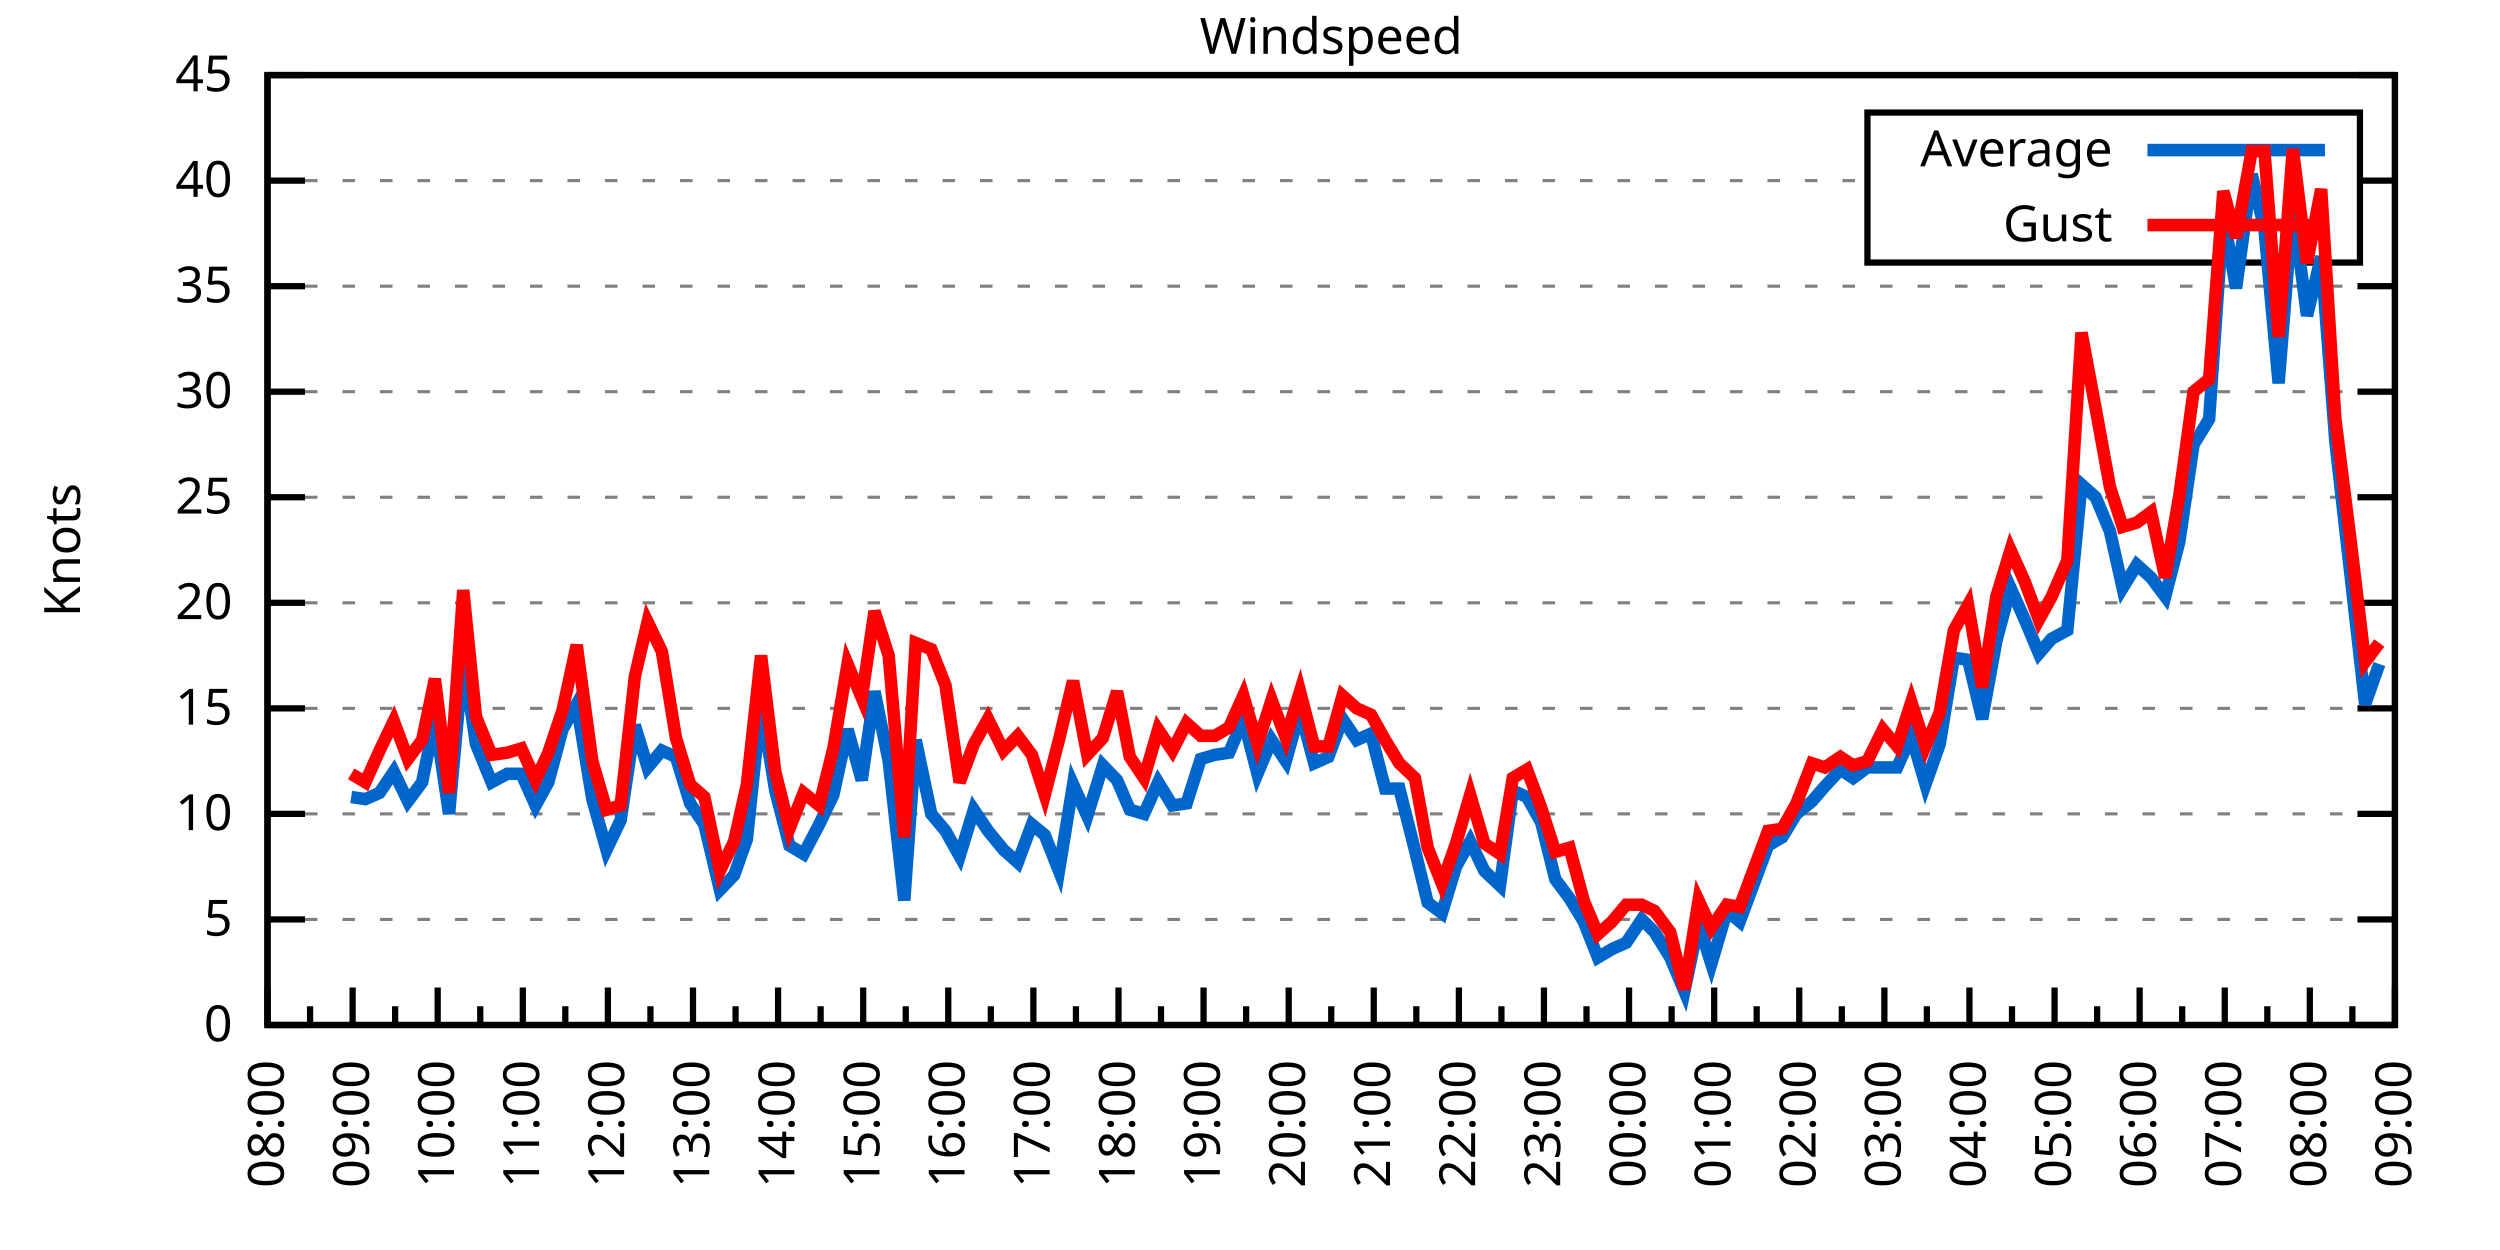
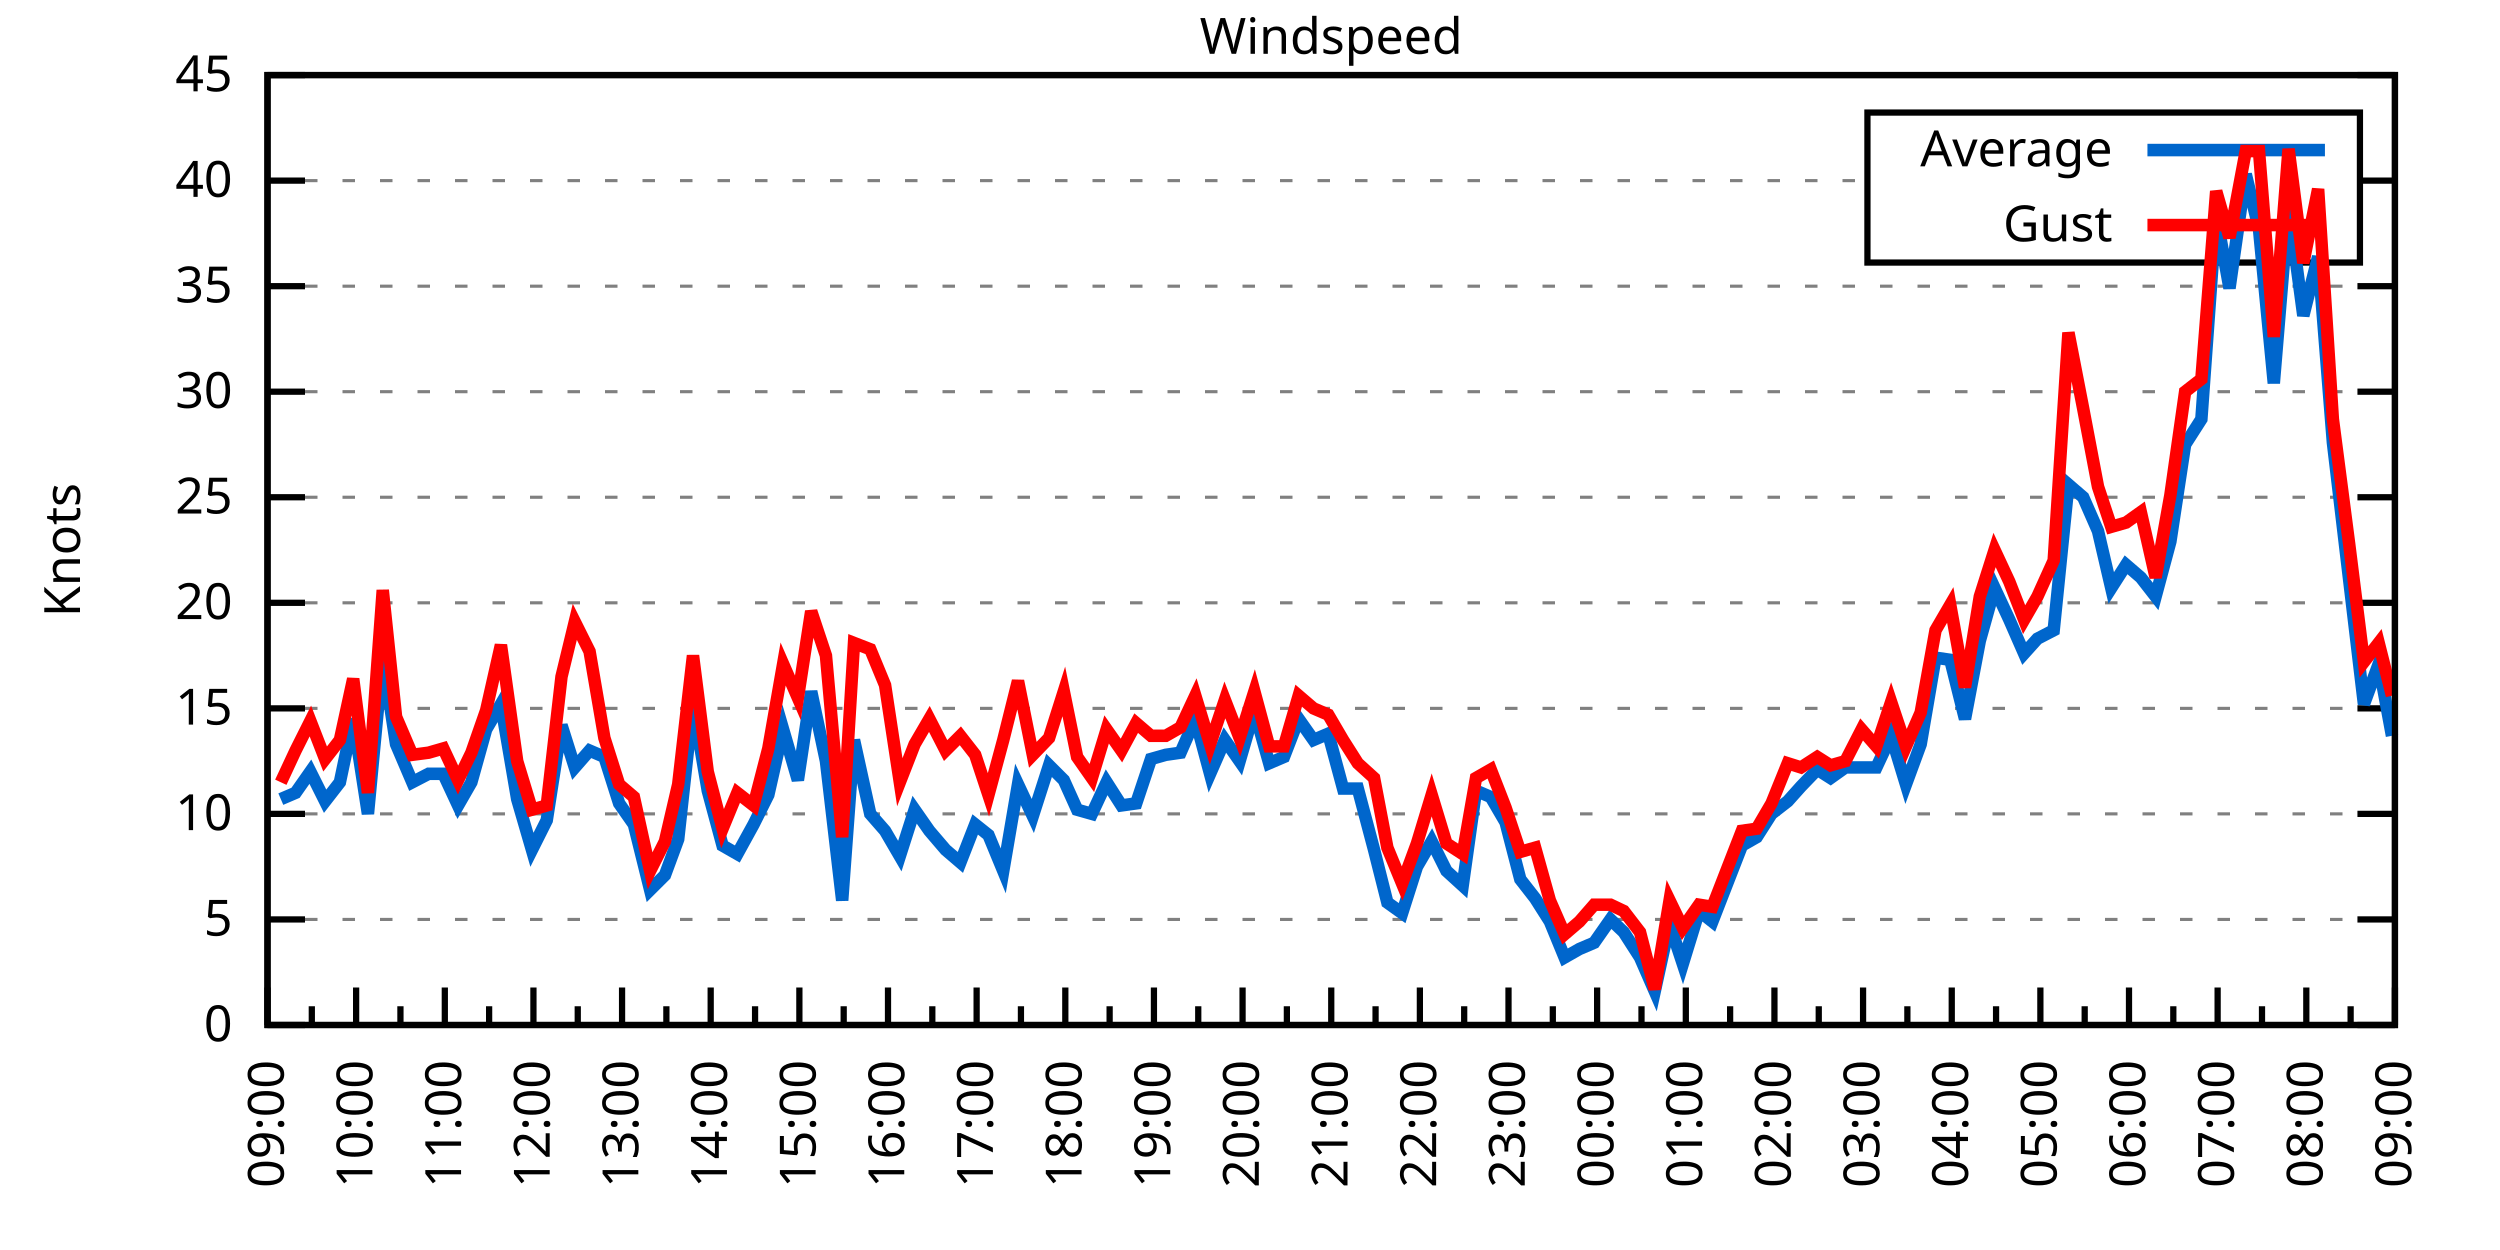
<svg xmlns="http://www.w3.org/2000/svg" xmlns:xlink="http://www.w3.org/1999/xlink" width="400" height="200" viewBox="0 0 400 200">
  <g id="gnuplot_canvas">
    <rect x="0" y="0" width="400" height="200" fill="none" />
    <defs>
      <circle id="gpDot" r="0.5" stroke-width="0.5" stroke="currentColor" />
      <path id="gpPt0" stroke-width="0.333" stroke="currentColor" d="M-1,0 h2 M0,-1 v2" />
      <path id="gpPt1" stroke-width="0.333" stroke="currentColor" d="M-1,-1 L1,1 M1,-1 L-1,1" />
      <path id="gpPt2" stroke-width="0.333" stroke="currentColor" d="M-1,0 L1,0 M0,-1 L0,1 M-1,-1 L1,1 M-1,1 L1,-1" />
      <rect id="gpPt3" stroke-width="0.333" stroke="currentColor" x="-1" y="-1" width="2" height="2" />
      <rect id="gpPt4" stroke-width="0.333" stroke="currentColor" fill="currentColor" x="-1" y="-1" width="2" height="2" />
      <circle id="gpPt5" stroke-width="0.333" stroke="currentColor" cx="0" cy="0" r="1" />
      <use xlink:href="#gpPt5" id="gpPt6" fill="currentColor" stroke="none" />
      <path id="gpPt7" stroke-width="0.333" stroke="currentColor" d="M0,-1.33 L-1.33,0.67 L1.33,0.67 z" />
      <use xlink:href="#gpPt7" id="gpPt8" fill="currentColor" stroke="none" />
      <use xlink:href="#gpPt7" id="gpPt9" stroke="currentColor" transform="rotate(180)" />
      <use xlink:href="#gpPt9" id="gpPt10" fill="currentColor" stroke="none" />
      <use xlink:href="#gpPt3" id="gpPt11" stroke="currentColor" transform="rotate(45)" />
      <use xlink:href="#gpPt11" id="gpPt12" fill="currentColor" stroke="none" />
      <path id="gpPt13" stroke-width="0.333" stroke="currentColor" d="M0,1.330 L1.265,0.411 L0.782,-1.067 L-0.782,-1.076 L-1.265,0.411 z" />
      <use xlink:href="#gpPt13" id="gpPt14" fill="currentColor" stroke="none" />
      <filter id="textbox" filterUnits="objectBoundingBox" x="0" y="0" height="1" width="1">
        <feFlood flood-color="white" flood-opacity="1" result="bgnd" />
        <feComposite in="SourceGraphic" in2="bgnd" operator="atop" />
      </filter>
      <filter id="greybox" filterUnits="objectBoundingBox" x="0" y="0" height="1" width="1">
        <feFlood flood-color="lightgrey" flood-opacity="1" result="grey" />
        <feComposite in="SourceGraphic" in2="grey" operator="atop" />
      </filter>
    </defs>
    <g fill="none" color="white" stroke="currentColor" stroke-width="1.00" stroke-linecap="butt" stroke-linejoin="miter">
</g>
    <g fill="none" color="black" stroke="currentColor" stroke-width="1.00" stroke-linecap="butt" stroke-linejoin="miter">
      <g stroke="none" shape-rendering="crispEdges">
        <polygon fill="rgb(255, 255, 255)" points="42.80,164.00 383.18,164.00 383.18,12.02 42.80,12.02 " />
      </g>
    </g>
    <g fill="none" color="black" stroke="currentColor" stroke-width="1.00" stroke-linecap="butt" stroke-linejoin="miter">
</g>
    <g fill="none" color="black" stroke="black" stroke-width="0.50" stroke-linecap="butt" stroke-linejoin="miter">
</g>
    <g fill="none" color="gray" stroke="currentColor" stroke-width="0.50" stroke-linecap="butt" stroke-linejoin="miter">
      <path stroke="gray" stroke-dasharray="2,4" class="gridline" d="M42.80,164.00 L383.19,164.00  " />
    </g>
    <g fill="none" color="gray" stroke="gray" stroke-width="1.00" stroke-linecap="butt" stroke-linejoin="miter">
</g>
    <g fill="none" color="black" stroke="currentColor" stroke-width="1.00" stroke-linecap="butt" stroke-linejoin="miter">
      <path stroke="black" d="M42.80,164.00 L48.80,164.00 M383.19,164.00 L377.19,164.00  " />
      <g transform="translate(37.20,166.60)" stroke="none" fill="black" font-family="Sans" font-size="8.00" text-anchor="end">
        <text>
          <tspan font-family="Sans"> 0</tspan>
        </text>
      </g>
    </g>
    <g fill="none" color="black" stroke="currentColor" stroke-width="1.00" stroke-linecap="butt" stroke-linejoin="miter">
</g>
    <g fill="none" color="black" stroke="black" stroke-width="0.50" stroke-linecap="butt" stroke-linejoin="miter">
</g>
    <g fill="none" color="gray" stroke="currentColor" stroke-width="0.50" stroke-linecap="butt" stroke-linejoin="miter">
      <path stroke="gray" stroke-dasharray="2,4" class="gridline" d="M42.80,147.11 L383.19,147.11  " />
    </g>
    <g fill="none" color="gray" stroke="gray" stroke-width="1.00" stroke-linecap="butt" stroke-linejoin="miter">
</g>
    <g fill="none" color="black" stroke="currentColor" stroke-width="1.00" stroke-linecap="butt" stroke-linejoin="miter">
      <path stroke="black" d="M42.80,147.11 L48.80,147.11 M383.19,147.11 L377.19,147.11  " />
      <g transform="translate(37.20,149.71)" stroke="none" fill="black" font-family="Sans" font-size="8.00" text-anchor="end">
        <text>
          <tspan font-family="Sans"> 5</tspan>
        </text>
      </g>
    </g>
    <g fill="none" color="black" stroke="currentColor" stroke-width="1.00" stroke-linecap="butt" stroke-linejoin="miter">
</g>
    <g fill="none" color="black" stroke="black" stroke-width="0.50" stroke-linecap="butt" stroke-linejoin="miter">
</g>
    <g fill="none" color="gray" stroke="currentColor" stroke-width="0.50" stroke-linecap="butt" stroke-linejoin="miter">
      <path stroke="gray" stroke-dasharray="2,4" class="gridline" d="M42.80,130.22 L383.19,130.22  " />
    </g>
    <g fill="none" color="gray" stroke="gray" stroke-width="1.00" stroke-linecap="butt" stroke-linejoin="miter">
</g>
    <g fill="none" color="black" stroke="currentColor" stroke-width="1.00" stroke-linecap="butt" stroke-linejoin="miter">
      <path stroke="black" d="M42.80,130.22 L48.80,130.22 M383.19,130.22 L377.19,130.22  " />
      <g transform="translate(37.20,132.82)" stroke="none" fill="black" font-family="Sans" font-size="8.00" text-anchor="end">
        <text>
          <tspan font-family="Sans"> 10</tspan>
        </text>
      </g>
    </g>
    <g fill="none" color="black" stroke="currentColor" stroke-width="1.00" stroke-linecap="butt" stroke-linejoin="miter">
</g>
    <g fill="none" color="black" stroke="black" stroke-width="0.50" stroke-linecap="butt" stroke-linejoin="miter">
</g>
    <g fill="none" color="gray" stroke="currentColor" stroke-width="0.50" stroke-linecap="butt" stroke-linejoin="miter">
      <path stroke="gray" stroke-dasharray="2,4" class="gridline" d="M42.80,113.34 L383.19,113.34  " />
    </g>
    <g fill="none" color="gray" stroke="gray" stroke-width="1.00" stroke-linecap="butt" stroke-linejoin="miter">
</g>
    <g fill="none" color="black" stroke="currentColor" stroke-width="1.00" stroke-linecap="butt" stroke-linejoin="miter">
      <path stroke="black" d="M42.80,113.34 L48.80,113.34 M383.19,113.34 L377.19,113.34  " />
      <g transform="translate(37.20,115.94)" stroke="none" fill="black" font-family="Sans" font-size="8.00" text-anchor="end">
        <text>
          <tspan font-family="Sans"> 15</tspan>
        </text>
      </g>
    </g>
    <g fill="none" color="black" stroke="currentColor" stroke-width="1.00" stroke-linecap="butt" stroke-linejoin="miter">
</g>
    <g fill="none" color="black" stroke="black" stroke-width="0.50" stroke-linecap="butt" stroke-linejoin="miter">
</g>
    <g fill="none" color="gray" stroke="currentColor" stroke-width="0.50" stroke-linecap="butt" stroke-linejoin="miter">
      <path stroke="gray" stroke-dasharray="2,4" class="gridline" d="M42.80,96.45 L383.19,96.45  " />
    </g>
    <g fill="none" color="gray" stroke="gray" stroke-width="1.00" stroke-linecap="butt" stroke-linejoin="miter">
</g>
    <g fill="none" color="black" stroke="currentColor" stroke-width="1.00" stroke-linecap="butt" stroke-linejoin="miter">
      <path stroke="black" d="M42.80,96.45 L48.80,96.45 M383.19,96.45 L377.19,96.45  " />
      <g transform="translate(37.20,99.05)" stroke="none" fill="black" font-family="Sans" font-size="8.00" text-anchor="end">
        <text>
          <tspan font-family="Sans"> 20</tspan>
        </text>
      </g>
    </g>
    <g fill="none" color="black" stroke="currentColor" stroke-width="1.00" stroke-linecap="butt" stroke-linejoin="miter">
</g>
    <g fill="none" color="black" stroke="black" stroke-width="0.50" stroke-linecap="butt" stroke-linejoin="miter">
</g>
    <g fill="none" color="gray" stroke="currentColor" stroke-width="0.50" stroke-linecap="butt" stroke-linejoin="miter">
      <path stroke="gray" stroke-dasharray="2,4" class="gridline" d="M42.80,79.56 L383.19,79.56  " />
    </g>
    <g fill="none" color="gray" stroke="gray" stroke-width="1.00" stroke-linecap="butt" stroke-linejoin="miter">
</g>
    <g fill="none" color="black" stroke="currentColor" stroke-width="1.00" stroke-linecap="butt" stroke-linejoin="miter">
      <path stroke="black" d="M42.80,79.56 L48.80,79.56 M383.19,79.56 L377.19,79.56  " />
      <g transform="translate(37.20,82.16)" stroke="none" fill="black" font-family="Sans" font-size="8.00" text-anchor="end">
        <text>
          <tspan font-family="Sans"> 25</tspan>
        </text>
      </g>
    </g>
    <g fill="none" color="black" stroke="currentColor" stroke-width="1.00" stroke-linecap="butt" stroke-linejoin="miter">
</g>
    <g fill="none" color="black" stroke="black" stroke-width="0.50" stroke-linecap="butt" stroke-linejoin="miter">
</g>
    <g fill="none" color="gray" stroke="currentColor" stroke-width="0.50" stroke-linecap="butt" stroke-linejoin="miter">
      <path stroke="gray" stroke-dasharray="2,4" class="gridline" d="M42.80,62.67 L383.19,62.67  " />
    </g>
    <g fill="none" color="gray" stroke="gray" stroke-width="1.00" stroke-linecap="butt" stroke-linejoin="miter">
</g>
    <g fill="none" color="black" stroke="currentColor" stroke-width="1.00" stroke-linecap="butt" stroke-linejoin="miter">
      <path stroke="black" d="M42.80,62.67 L48.80,62.67 M383.19,62.67 L377.19,62.67  " />
      <g transform="translate(37.20,65.27)" stroke="none" fill="black" font-family="Sans" font-size="8.00" text-anchor="end">
        <text>
          <tspan font-family="Sans"> 30</tspan>
        </text>
      </g>
    </g>
    <g fill="none" color="black" stroke="currentColor" stroke-width="1.00" stroke-linecap="butt" stroke-linejoin="miter">
</g>
    <g fill="none" color="black" stroke="black" stroke-width="0.50" stroke-linecap="butt" stroke-linejoin="miter">
</g>
    <g fill="none" color="gray" stroke="currentColor" stroke-width="0.50" stroke-linecap="butt" stroke-linejoin="miter">
      <path stroke="gray" stroke-dasharray="2,4" class="gridline" d="M42.80,45.79 L383.19,45.79  " />
    </g>
    <g fill="none" color="gray" stroke="gray" stroke-width="1.00" stroke-linecap="butt" stroke-linejoin="miter">
</g>
    <g fill="none" color="black" stroke="currentColor" stroke-width="1.00" stroke-linecap="butt" stroke-linejoin="miter">
      <path stroke="black" d="M42.80,45.79 L48.80,45.79 M383.19,45.79 L377.19,45.79  " />
      <g transform="translate(37.20,48.39)" stroke="none" fill="black" font-family="Sans" font-size="8.00" text-anchor="end">
        <text>
          <tspan font-family="Sans"> 35</tspan>
        </text>
      </g>
    </g>
    <g fill="none" color="black" stroke="currentColor" stroke-width="1.00" stroke-linecap="butt" stroke-linejoin="miter">
</g>
    <g fill="none" color="black" stroke="black" stroke-width="0.50" stroke-linecap="butt" stroke-linejoin="miter">
</g>
    <g fill="none" color="gray" stroke="currentColor" stroke-width="0.50" stroke-linecap="butt" stroke-linejoin="miter">
      <path stroke="gray" stroke-dasharray="2,4" class="gridline" d="M42.80,28.90 L298.79,28.90 M377.59,28.90 L383.19,28.90  " />
    </g>
    <g fill="none" color="gray" stroke="gray" stroke-width="1.00" stroke-linecap="butt" stroke-linejoin="miter">
</g>
    <g fill="none" color="black" stroke="currentColor" stroke-width="1.00" stroke-linecap="butt" stroke-linejoin="miter">
      <path stroke="black" d="M42.80,28.90 L48.80,28.90 M383.19,28.90 L377.19,28.90  " />
      <g transform="translate(37.20,31.50)" stroke="none" fill="black" font-family="Sans" font-size="8.00" text-anchor="end">
        <text>
          <tspan font-family="Sans"> 40</tspan>
        </text>
      </g>
    </g>
    <g fill="none" color="black" stroke="currentColor" stroke-width="1.00" stroke-linecap="butt" stroke-linejoin="miter">
</g>
    <g fill="none" color="black" stroke="black" stroke-width="0.50" stroke-linecap="butt" stroke-linejoin="miter">
</g>
    <g fill="none" color="gray" stroke="currentColor" stroke-width="0.50" stroke-linecap="butt" stroke-linejoin="miter">
      <path stroke="gray" stroke-dasharray="2,4" class="gridline" d="M42.80,12.01 L383.19,12.01  " />
    </g>
    <g fill="none" color="gray" stroke="gray" stroke-width="1.00" stroke-linecap="butt" stroke-linejoin="miter">
</g>
    <g fill="none" color="black" stroke="currentColor" stroke-width="1.00" stroke-linecap="butt" stroke-linejoin="miter">
      <path stroke="black" d="M42.80,12.01 L48.80,12.01 M383.19,12.01 L377.19,12.01  " />
      <g transform="translate(37.20,14.61)" stroke="none" fill="black" font-family="Sans" font-size="8.00" text-anchor="end">
        <text>
          <tspan font-family="Sans"> 45</tspan>
        </text>
      </g>
    </g>
    <g fill="none" color="black" stroke="currentColor" stroke-width="1.00" stroke-linecap="butt" stroke-linejoin="miter">
      <path stroke="black" d="M42.80,164.00 L42.80,158.00  " />
      <g transform="translate(45.40,169.60) rotate(270)" stroke="none" fill="black" font-family="Sans" font-size="8.00" text-anchor="end">
        <text>
+           <tspan font-family="Sans">09:00</tspan>
+         </text>
+       </g>
+     </g>
+     <g fill="none" color="black" stroke="currentColor" stroke-width="1.00" stroke-linecap="butt" stroke-linejoin="miter">
+       <path stroke="black" d="M49.89,164.00 L49.89,161.00 M56.98,164.00 L56.98,158.00  " />
+       <g transform="translate(59.58,169.60) rotate(270)" stroke="none" fill="black" font-family="Sans" font-size="8.00" text-anchor="end">
+         <text>
+           <tspan font-family="Sans">10:00</tspan>
+         </text>
+       </g>
+     </g>
+     <g fill="none" color="black" stroke="currentColor" stroke-width="1.00" stroke-linecap="butt" stroke-linejoin="miter">
+       <path stroke="black" d="M64.07,164.00 L64.07,161.00 M71.17,164.00 L71.17,158.00  " />
+       <g transform="translate(73.77,169.60) rotate(270)" stroke="none" fill="black" font-family="Sans" font-size="8.00" text-anchor="end">
+         <text>
+           <tspan font-family="Sans">11:00</tspan>
+         </text>
+       </g>
+     </g>
+     <g fill="none" color="black" stroke="currentColor" stroke-width="1.00" stroke-linecap="butt" stroke-linejoin="miter">
+       <path stroke="black" d="M78.26,164.00 L78.26,161.00 M85.35,164.00 L85.35,158.00  " />
+       <g transform="translate(87.95,169.60) rotate(270)" stroke="none" fill="black" font-family="Sans" font-size="8.00" text-anchor="end">
+         <text>
+           <tspan font-family="Sans">12:00</tspan>
+         </text>
+       </g>
+     </g>
+     <g fill="none" color="black" stroke="currentColor" stroke-width="1.00" stroke-linecap="butt" stroke-linejoin="miter">
+       <path stroke="black" d="M92.44,164.00 L92.44,161.00 M99.53,164.00 L99.53,158.00  " />
+       <g transform="translate(102.13,169.60) rotate(270)" stroke="none" fill="black" font-family="Sans" font-size="8.00" text-anchor="end">
+         <text>
+           <tspan font-family="Sans">13:00</tspan>
+         </text>
+       </g>
+     </g>
+     <g fill="none" color="black" stroke="currentColor" stroke-width="1.00" stroke-linecap="butt" stroke-linejoin="miter">
+       <path stroke="black" d="M106.62,164.00 L106.62,161.00 M113.71,164.00 L113.71,158.00  " />
+       <g transform="translate(116.31,169.60) rotate(270)" stroke="none" fill="black" font-family="Sans" font-size="8.00" text-anchor="end">
+         <text>
+           <tspan font-family="Sans">14:00</tspan>
+         </text>
+       </g>
+     </g>
+     <g fill="none" color="black" stroke="currentColor" stroke-width="1.00" stroke-linecap="butt" stroke-linejoin="miter">
+       <path stroke="black" d="M120.81,164.00 L120.81,161.00 M127.90,164.00 L127.90,158.00  " />
+       <g transform="translate(130.50,169.60) rotate(270)" stroke="none" fill="black" font-family="Sans" font-size="8.00" text-anchor="end">
+         <text>
+           <tspan font-family="Sans">15:00</tspan>
+         </text>
+       </g>
+     </g>
+     <g fill="none" color="black" stroke="currentColor" stroke-width="1.00" stroke-linecap="butt" stroke-linejoin="miter">
+       <path stroke="black" d="M134.99,164.00 L134.99,161.00 M142.08,164.00 L142.08,158.00  " />
+       <g transform="translate(144.68,169.60) rotate(270)" stroke="none" fill="black" font-family="Sans" font-size="8.00" text-anchor="end">
+         <text>
+           <tspan font-family="Sans">16:00</tspan>
+         </text>
+       </g>
+     </g>
+     <g fill="none" color="black" stroke="currentColor" stroke-width="1.00" stroke-linecap="butt" stroke-linejoin="miter">
+       <path stroke="black" d="M149.17,164.00 L149.17,161.00 M156.26,164.00 L156.26,158.00  " />
+       <g transform="translate(158.86,169.60) rotate(270)" stroke="none" fill="black" font-family="Sans" font-size="8.00" text-anchor="end">
+         <text>
+           <tspan font-family="Sans">17:00</tspan>
+         </text>
+       </g>
+     </g>
+     <g fill="none" color="black" stroke="currentColor" stroke-width="1.00" stroke-linecap="butt" stroke-linejoin="miter">
+       <path stroke="black" d="M163.35,164.00 L163.35,161.00 M170.45,164.00 L170.45,158.00  " />
+       <g transform="translate(173.05,169.60) rotate(270)" stroke="none" fill="black" font-family="Sans" font-size="8.00" text-anchor="end">
+         <text>
+           <tspan font-family="Sans">18:00</tspan>
+         </text>
+       </g>
+     </g>
+     <g fill="none" color="black" stroke="currentColor" stroke-width="1.00" stroke-linecap="butt" stroke-linejoin="miter">
+       <path stroke="black" d="M177.54,164.00 L177.54,161.00 M184.63,164.00 L184.63,158.00  " />
+       <g transform="translate(187.23,169.60) rotate(270)" stroke="none" fill="black" font-family="Sans" font-size="8.00" text-anchor="end">
+         <text>
+           <tspan font-family="Sans">19:00</tspan>
+         </text>
+       </g>
+     </g>
+     <g fill="none" color="black" stroke="currentColor" stroke-width="1.00" stroke-linecap="butt" stroke-linejoin="miter">
+       <path stroke="black" d="M191.72,164.00 L191.72,161.00 M198.81,164.00 L198.81,158.00  " />
+       <g transform="translate(201.41,169.60) rotate(270)" stroke="none" fill="black" font-family="Sans" font-size="8.00" text-anchor="end">
+         <text>
+           <tspan font-family="Sans">20:00</tspan>
+         </text>
+       </g>
+     </g>
+     <g fill="none" color="black" stroke="currentColor" stroke-width="1.00" stroke-linecap="butt" stroke-linejoin="miter">
+       <path stroke="black" d="M205.90,164.00 L205.90,161.00 M213.00,164.00 L213.00,158.00  " />
+       <g transform="translate(215.60,169.60) rotate(270)" stroke="none" fill="black" font-family="Sans" font-size="8.00" text-anchor="end">
+         <text>
+           <tspan font-family="Sans">21:00</tspan>
+         </text>
+       </g>
+     </g>
+     <g fill="none" color="black" stroke="currentColor" stroke-width="1.00" stroke-linecap="butt" stroke-linejoin="miter">
+       <path stroke="black" d="M220.09,164.00 L220.09,161.00 M227.18,164.00 L227.18,158.00  " />
+       <g transform="translate(229.78,169.60) rotate(270)" stroke="none" fill="black" font-family="Sans" font-size="8.00" text-anchor="end">
+         <text>
+           <tspan font-family="Sans">22:00</tspan>
+         </text>
+       </g>
+     </g>
+     <g fill="none" color="black" stroke="currentColor" stroke-width="1.00" stroke-linecap="butt" stroke-linejoin="miter">
+       <path stroke="black" d="M234.27,164.00 L234.27,161.00 M241.36,164.00 L241.36,158.00  " />
+       <g transform="translate(243.96,169.60) rotate(270)" stroke="none" fill="black" font-family="Sans" font-size="8.00" text-anchor="end">
+         <text>
+           <tspan font-family="Sans">23:00</tspan>
+         </text>
+       </g>
+     </g>
+     <g fill="none" color="black" stroke="currentColor" stroke-width="1.00" stroke-linecap="butt" stroke-linejoin="miter">
+       <path stroke="black" d="M248.45,164.00 L248.45,161.00 M255.54,164.00 L255.54,158.00  " />
+       <g transform="translate(258.14,169.60) rotate(270)" stroke="none" fill="black" font-family="Sans" font-size="8.00" text-anchor="end">
+         <text>
+           <tspan font-family="Sans">00:00</tspan>
+         </text>
+       </g>
+     </g>
+     <g fill="none" color="black" stroke="currentColor" stroke-width="1.00" stroke-linecap="butt" stroke-linejoin="miter">
+       <path stroke="black" d="M262.64,164.00 L262.64,161.00 M269.73,164.00 L269.73,158.00  " />
+       <g transform="translate(272.33,169.60) rotate(270)" stroke="none" fill="black" font-family="Sans" font-size="8.00" text-anchor="end">
+         <text>
+           <tspan font-family="Sans">01:00</tspan>
+         </text>
+       </g>
+     </g>
+     <g fill="none" color="black" stroke="currentColor" stroke-width="1.00" stroke-linecap="butt" stroke-linejoin="miter">
+       <path stroke="black" d="M276.82,164.00 L276.82,161.00 M283.91,164.00 L283.91,158.00  " />
+       <g transform="translate(286.51,169.60) rotate(270)" stroke="none" fill="black" font-family="Sans" font-size="8.00" text-anchor="end">
+         <text>
+           <tspan font-family="Sans">02:00</tspan>
+         </text>
+       </g>
+     </g>
+     <g fill="none" color="black" stroke="currentColor" stroke-width="1.00" stroke-linecap="butt" stroke-linejoin="miter">
+       <path stroke="black" d="M291.00,164.00 L291.00,161.00 M298.09,164.00 L298.09,158.00  " />
+       <g transform="translate(300.69,169.60) rotate(270)" stroke="none" fill="black" font-family="Sans" font-size="8.00" text-anchor="end">
+         <text>
+           <tspan font-family="Sans">03:00</tspan>
+         </text>
+       </g>
+     </g>
+     <g fill="none" color="black" stroke="currentColor" stroke-width="1.00" stroke-linecap="butt" stroke-linejoin="miter">
+       <path stroke="black" d="M305.18,164.00 L305.18,161.00 M312.28,164.00 L312.28,158.00  " />
+       <g transform="translate(314.88,169.60) rotate(270)" stroke="none" fill="black" font-family="Sans" font-size="8.00" text-anchor="end">
+         <text>
+           <tspan font-family="Sans">04:00</tspan>
+         </text>
+       </g>
+     </g>
+     <g fill="none" color="black" stroke="currentColor" stroke-width="1.00" stroke-linecap="butt" stroke-linejoin="miter">
+       <path stroke="black" d="M319.37,164.00 L319.37,161.00 M326.46,164.00 L326.46,158.00  " />
+       <g transform="translate(329.06,169.60) rotate(270)" stroke="none" fill="black" font-family="Sans" font-size="8.00" text-anchor="end">
+         <text>
+           <tspan font-family="Sans">05:00</tspan>
+         </text>
+       </g>
+     </g>
+     <g fill="none" color="black" stroke="currentColor" stroke-width="1.00" stroke-linecap="butt" stroke-linejoin="miter">
+       <path stroke="black" d="M333.55,164.00 L333.55,161.00 M340.64,164.00 L340.64,158.00  " />
+       <g transform="translate(343.24,169.60) rotate(270)" stroke="none" fill="black" font-family="Sans" font-size="8.00" text-anchor="end">
+         <text>
+           <tspan font-family="Sans">06:00</tspan>
+         </text>
+       </g>
+     </g>
+     <g fill="none" color="black" stroke="currentColor" stroke-width="1.00" stroke-linecap="butt" stroke-linejoin="miter">
+       <path stroke="black" d="M347.73,164.00 L347.73,161.00 M354.82,164.00 L354.82,158.00  " />
+       <g transform="translate(357.42,169.60) rotate(270)" stroke="none" fill="black" font-family="Sans" font-size="8.00" text-anchor="end">
+         <text>
+           <tspan font-family="Sans">07:00</tspan>
+         </text>
+       </g>
+     </g>
+     <g fill="none" color="black" stroke="currentColor" stroke-width="1.00" stroke-linecap="butt" stroke-linejoin="miter">
+       <path stroke="black" d="M361.92,164.00 L361.92,161.00 M369.01,164.00 L369.01,158.00  " />
+       <g transform="translate(371.61,169.60) rotate(270)" stroke="none" fill="black" font-family="Sans" font-size="8.00" text-anchor="end">
+         <text>
          <tspan font-family="Sans">08:00</tspan>
        </text>
      </g>
    </g>
    <g fill="none" color="black" stroke="currentColor" stroke-width="1.00" stroke-linecap="butt" stroke-linejoin="miter">
-       <path stroke="black" d="M49.61,164.00 L49.61,161.00 M56.42,164.00 L56.42,158.00  " />
-       <g transform="translate(59.02,169.60) rotate(270)" stroke="none" fill="black" font-family="Sans" font-size="8.00" text-anchor="end">
-         <text>
-           <tspan font-family="Sans">09:00</tspan>
-         </text>
-       </g>
-     </g>
-     <g fill="none" color="black" stroke="currentColor" stroke-width="1.00" stroke-linecap="butt" stroke-linejoin="miter">
-       <path stroke="black" d="M63.22,164.00 L63.22,161.00 M70.03,164.00 L70.03,158.00  " />
-       <g transform="translate(72.63,169.60) rotate(270)" stroke="none" fill="black" font-family="Sans" font-size="8.00" text-anchor="end">
-         <text>
-           <tspan font-family="Sans">10:00</tspan>
-         </text>
-       </g>
-     </g>
-     <g fill="none" color="black" stroke="currentColor" stroke-width="1.00" stroke-linecap="butt" stroke-linejoin="miter">
-       <path stroke="black" d="M76.84,164.00 L76.84,161.00 M83.65,164.00 L83.65,158.00  " />
-       <g transform="translate(86.25,169.60) rotate(270)" stroke="none" fill="black" font-family="Sans" font-size="8.00" text-anchor="end">
-         <text>
-           <tspan font-family="Sans">11:00</tspan>
-         </text>
-       </g>
-     </g>
-     <g fill="none" color="black" stroke="currentColor" stroke-width="1.00" stroke-linecap="butt" stroke-linejoin="miter">
-       <path stroke="black" d="M90.45,164.00 L90.45,161.00 M97.26,164.00 L97.26,158.00  " />
-       <g transform="translate(99.86,169.60) rotate(270)" stroke="none" fill="black" font-family="Sans" font-size="8.00" text-anchor="end">
-         <text>
-           <tspan font-family="Sans">12:00</tspan>
-         </text>
-       </g>
-     </g>
-     <g fill="none" color="black" stroke="currentColor" stroke-width="1.00" stroke-linecap="butt" stroke-linejoin="miter">
-       <path stroke="black" d="M104.07,164.00 L104.07,161.00 M110.88,164.00 L110.88,158.00  " />
-       <g transform="translate(113.48,169.60) rotate(270)" stroke="none" fill="black" font-family="Sans" font-size="8.00" text-anchor="end">
-         <text>
-           <tspan font-family="Sans">13:00</tspan>
-         </text>
-       </g>
-     </g>
-     <g fill="none" color="black" stroke="currentColor" stroke-width="1.00" stroke-linecap="butt" stroke-linejoin="miter">
-       <path stroke="black" d="M117.69,164.00 L117.69,161.00 M124.49,164.00 L124.49,158.00  " />
-       <g transform="translate(127.09,169.60) rotate(270)" stroke="none" fill="black" font-family="Sans" font-size="8.00" text-anchor="end">
-         <text>
-           <tspan font-family="Sans">14:00</tspan>
-         </text>
-       </g>
-     </g>
-     <g fill="none" color="black" stroke="currentColor" stroke-width="1.00" stroke-linecap="butt" stroke-linejoin="miter">
-       <path stroke="black" d="M131.30,164.00 L131.30,161.00 M138.11,164.00 L138.11,158.00  " />
-       <g transform="translate(140.71,169.60) rotate(270)" stroke="none" fill="black" font-family="Sans" font-size="8.00" text-anchor="end">
-         <text>
-           <tspan font-family="Sans">15:00</tspan>
-         </text>
-       </g>
-     </g>
-     <g fill="none" color="black" stroke="currentColor" stroke-width="1.00" stroke-linecap="butt" stroke-linejoin="miter">
-       <path stroke="black" d="M144.92,164.00 L144.92,161.00 M151.72,164.00 L151.72,158.00  " />
-       <g transform="translate(154.32,169.60) rotate(270)" stroke="none" fill="black" font-family="Sans" font-size="8.00" text-anchor="end">
-         <text>
-           <tspan font-family="Sans">16:00</tspan>
-         </text>
-       </g>
-     </g>
-     <g fill="none" color="black" stroke="currentColor" stroke-width="1.00" stroke-linecap="butt" stroke-linejoin="miter">
-       <path stroke="black" d="M158.53,164.00 L158.53,161.00 M165.34,164.00 L165.34,158.00  " />
-       <g transform="translate(167.94,169.60) rotate(270)" stroke="none" fill="black" font-family="Sans" font-size="8.00" text-anchor="end">
-         <text>
-           <tspan font-family="Sans">17:00</tspan>
-         </text>
-       </g>
-     </g>
-     <g fill="none" color="black" stroke="currentColor" stroke-width="1.00" stroke-linecap="butt" stroke-linejoin="miter">
-       <path stroke="black" d="M172.15,164.00 L172.15,161.00 M178.96,164.00 L178.96,158.00  " />
-       <g transform="translate(181.56,169.60) rotate(270)" stroke="none" fill="black" font-family="Sans" font-size="8.00" text-anchor="end">
-         <text>
-           <tspan font-family="Sans">18:00</tspan>
-         </text>
-       </g>
-     </g>
-     <g fill="none" color="black" stroke="currentColor" stroke-width="1.00" stroke-linecap="butt" stroke-linejoin="miter">
-       <path stroke="black" d="M185.76,164.00 L185.76,161.00 M192.57,164.00 L192.57,158.00  " />
-       <g transform="translate(195.17,169.60) rotate(270)" stroke="none" fill="black" font-family="Sans" font-size="8.00" text-anchor="end">
-         <text>
-           <tspan font-family="Sans">19:00</tspan>
-         </text>
-       </g>
-     </g>
-     <g fill="none" color="black" stroke="currentColor" stroke-width="1.00" stroke-linecap="butt" stroke-linejoin="miter">
-       <path stroke="black" d="M199.38,164.00 L199.38,161.00 M206.19,164.00 L206.19,158.00  " />
-       <g transform="translate(208.79,169.60) rotate(270)" stroke="none" fill="black" font-family="Sans" font-size="8.00" text-anchor="end">
-         <text>
-           <tspan font-family="Sans">20:00</tspan>
-         </text>
-       </g>
-     </g>
-     <g fill="none" color="black" stroke="currentColor" stroke-width="1.00" stroke-linecap="butt" stroke-linejoin="miter">
-       <path stroke="black" d="M213.00,164.00 L213.00,161.00 M219.80,164.00 L219.80,158.00  " />
-       <g transform="translate(222.40,169.60) rotate(270)" stroke="none" fill="black" font-family="Sans" font-size="8.00" text-anchor="end">
-         <text>
-           <tspan font-family="Sans">21:00</tspan>
-         </text>
-       </g>
-     </g>
-     <g fill="none" color="black" stroke="currentColor" stroke-width="1.00" stroke-linecap="butt" stroke-linejoin="miter">
-       <path stroke="black" d="M226.61,164.00 L226.61,161.00 M233.42,164.00 L233.42,158.00  " />
-       <g transform="translate(236.02,169.60) rotate(270)" stroke="none" fill="black" font-family="Sans" font-size="8.00" text-anchor="end">
-         <text>
-           <tspan font-family="Sans">22:00</tspan>
-         </text>
-       </g>
-     </g>
-     <g fill="none" color="black" stroke="currentColor" stroke-width="1.00" stroke-linecap="butt" stroke-linejoin="miter">
-       <path stroke="black" d="M240.23,164.00 L240.23,161.00 M247.03,164.00 L247.03,158.00  " />
-       <g transform="translate(249.63,169.60) rotate(270)" stroke="none" fill="black" font-family="Sans" font-size="8.00" text-anchor="end">
-         <text>
-           <tspan font-family="Sans">23:00</tspan>
-         </text>
-       </g>
-     </g>
-     <g fill="none" color="black" stroke="currentColor" stroke-width="1.00" stroke-linecap="butt" stroke-linejoin="miter">
-       <path stroke="black" d="M253.84,164.00 L253.84,161.00 M260.65,164.00 L260.65,158.00  " />
-       <g transform="translate(263.25,169.60) rotate(270)" stroke="none" fill="black" font-family="Sans" font-size="8.00" text-anchor="end">
-         <text>
-           <tspan font-family="Sans">00:00</tspan>
-         </text>
-       </g>
-     </g>
-     <g fill="none" color="black" stroke="currentColor" stroke-width="1.00" stroke-linecap="butt" stroke-linejoin="miter">
-       <path stroke="black" d="M267.46,164.00 L267.46,161.00 M274.27,164.00 L274.27,158.00  " />
-       <g transform="translate(276.87,169.60) rotate(270)" stroke="none" fill="black" font-family="Sans" font-size="8.00" text-anchor="end">
-         <text>
-           <tspan font-family="Sans">01:00</tspan>
-         </text>
-       </g>
-     </g>
-     <g fill="none" color="black" stroke="currentColor" stroke-width="1.00" stroke-linecap="butt" stroke-linejoin="miter">
-       <path stroke="black" d="M281.07,164.00 L281.07,161.00 M287.88,164.00 L287.88,158.00  " />
-       <g transform="translate(290.48,169.60) rotate(270)" stroke="none" fill="black" font-family="Sans" font-size="8.00" text-anchor="end">
-         <text>
-           <tspan font-family="Sans">02:00</tspan>
-         </text>
-       </g>
-     </g>
-     <g fill="none" color="black" stroke="currentColor" stroke-width="1.00" stroke-linecap="butt" stroke-linejoin="miter">
-       <path stroke="black" d="M294.69,164.00 L294.69,161.00 M301.50,164.00 L301.50,158.00  " />
-       <g transform="translate(304.10,169.60) rotate(270)" stroke="none" fill="black" font-family="Sans" font-size="8.00" text-anchor="end">
-         <text>
-           <tspan font-family="Sans">03:00</tspan>
-         </text>
-       </g>
-     </g>
-     <g fill="none" color="black" stroke="currentColor" stroke-width="1.00" stroke-linecap="butt" stroke-linejoin="miter">
-       <path stroke="black" d="M308.30,164.00 L308.30,161.00 M315.11,164.00 L315.11,158.00  " />
-       <g transform="translate(317.71,169.60) rotate(270)" stroke="none" fill="black" font-family="Sans" font-size="8.00" text-anchor="end">
-         <text>
-           <tspan font-family="Sans">04:00</tspan>
-         </text>
-       </g>
-     </g>
-     <g fill="none" color="black" stroke="currentColor" stroke-width="1.00" stroke-linecap="butt" stroke-linejoin="miter">
-       <path stroke="black" d="M321.92,164.00 L321.92,161.00 M328.73,164.00 L328.73,158.00  " />
-       <g transform="translate(331.33,169.60) rotate(270)" stroke="none" fill="black" font-family="Sans" font-size="8.00" text-anchor="end">
-         <text>
-           <tspan font-family="Sans">05:00</tspan>
-         </text>
-       </g>
-     </g>
-     <g fill="none" color="black" stroke="currentColor" stroke-width="1.00" stroke-linecap="butt" stroke-linejoin="miter">
-       <path stroke="black" d="M335.54,164.00 L335.54,161.00 M342.34,164.00 L342.34,158.00  " />
-       <g transform="translate(344.94,169.60) rotate(270)" stroke="none" fill="black" font-family="Sans" font-size="8.00" text-anchor="end">
-         <text>
-           <tspan font-family="Sans">06:00</tspan>
-         </text>
-       </g>
-     </g>
-     <g fill="none" color="black" stroke="currentColor" stroke-width="1.00" stroke-linecap="butt" stroke-linejoin="miter">
-       <path stroke="black" d="M349.15,164.00 L349.15,161.00 M355.96,164.00 L355.96,158.00  " />
-       <g transform="translate(358.56,169.60) rotate(270)" stroke="none" fill="black" font-family="Sans" font-size="8.00" text-anchor="end">
-         <text>
-           <tspan font-family="Sans">07:00</tspan>
-         </text>
-       </g>
-     </g>
-     <g fill="none" color="black" stroke="currentColor" stroke-width="1.00" stroke-linecap="butt" stroke-linejoin="miter">
-       <path stroke="black" d="M362.77,164.00 L362.77,161.00 M369.57,164.00 L369.57,158.00  " />
-       <g transform="translate(372.17,169.60) rotate(270)" stroke="none" fill="black" font-family="Sans" font-size="8.00" text-anchor="end">
-         <text>
-           <tspan font-family="Sans">08:00</tspan>
-         </text>
-       </g>
-     </g>
-     <g fill="none" color="black" stroke="currentColor" stroke-width="1.00" stroke-linecap="butt" stroke-linejoin="miter">
-       <path stroke="black" d="M376.38,164.00 L376.38,161.00 M383.19,164.00 L383.19,158.00  " />
+       <path stroke="black" d="M376.10,164.00 L376.10,161.00 M383.19,164.00 L383.19,158.00  " />
      <g transform="translate(385.79,169.60) rotate(270)" stroke="none" fill="black" font-family="Sans" font-size="8.00" text-anchor="end">
        <text>
          <tspan font-family="Sans">09:00</tspan>
        </text>
      </g>
    </g>
    <g fill="none" color="black" stroke="currentColor" stroke-width="1.00" stroke-linecap="butt" stroke-linejoin="miter">
</g>
    <g fill="none" color="black" stroke="currentColor" stroke-width="1.00" stroke-linecap="butt" stroke-linejoin="miter">
      <path stroke="black" d="M42.80,12.01 L42.80,164.00 L383.19,164.00 L383.19,12.01 L42.80,12.01 Z  " />
    </g>
    <g fill="none" color="black" stroke="currentColor" stroke-width="1.00" stroke-linecap="butt" stroke-linejoin="miter">
      <g transform="translate(12.80,88.01) rotate(270)" stroke="none" fill="black" font-family="Sans" font-size="8.00" text-anchor="middle">
        <text>
          <tspan font-family="Sans">Knots</tspan>
        </text>
      </g>
    </g>
    <g fill="none" color="black" stroke="currentColor" stroke-width="1.00" stroke-linecap="butt" stroke-linejoin="miter">
</g>
    <g fill="none" color="black" stroke="currentColor" stroke-width="1.00" stroke-linecap="butt" stroke-linejoin="miter">
      <path stroke="black" d="M298.79,42.01 L298.79,18.01 L377.59,18.01 L377.59,42.01 L298.79,42.01 Z  " />
    </g>
    <g id="Windspeed_plot_1">
      <g fill="none" color="white" stroke="black" stroke-width="2.00" stroke-linecap="butt" stroke-linejoin="miter">
</g>
      <g fill="none" color="black" stroke="currentColor" stroke-width="2.00" stroke-linecap="butt" stroke-linejoin="miter">
        <g transform="translate(337.99,26.61)" stroke="none" fill="black" font-family="Sans" font-size="8.00" text-anchor="end">
          <text>
            <tspan font-family="Sans">Average</tspan>
          </text>
        </g>
      </g>
      <g fill="none" color="black" stroke="currentColor" stroke-width="2.00" stroke-linecap="butt" stroke-linejoin="miter">
-         <path stroke="rgb(  0, 102, 204)" d="M343.59,24.01 L371.99,24.01 M56.19,127.52 L58.46,127.86 L60.73,126.85 L63.00,123.47 L65.27,128.20 L67.54,125.16   L69.58,115.03 L71.85,130.22 L74.12,105.23 L76.16,119.08 L78.65,125.16 L81.15,123.81 L83.42,123.81 L85.69,128.87   L87.73,125.16 L90.00,116.71 L92.27,112.66 L94.77,127.86 L97.04,135.97 L99.30,131.24 L101.57,116.04 L103.62,122.79   L105.89,120.09 L108.15,121.11 L110.42,128.54 L112.69,131.91 L115.19,142.38 L117.46,140.02 L119.50,134.28 L121.77,112.66   L124.04,126.51 L126.31,135.29 L128.58,136.64 L131.07,131.91 L133.34,127.18 L135.61,116.71 L137.88,124.82 L139.92,110.63   L142.19,121.78 L144.69,144.07 L146.51,118.40 L149.00,130.22 L151.27,132.93 L153.54,136.98 L155.81,129.55 L158.08,132.93   L160.57,135.97 L162.84,137.99 L165.11,131.91 L167.16,133.60 L169.43,139.34 L171.69,125.50 L173.96,130.56 L176.46,122.46   L178.73,124.82 L180.77,129.55 L183.04,130.22 L185.31,125.16 L187.58,128.87 L189.85,128.54 L192.12,121.44 L194.39,120.77   L196.66,120.43 L198.93,115.03 L201.19,123.81 L203.46,118.40 L205.73,121.78 L208.00,113.67 L210.27,122.12 L212.54,121.11   L214.81,115.03 L217.08,118.40 L219.35,117.39 L221.62,126.17 L223.89,126.17 L226.38,135.97 L228.43,144.41 L230.70,146.10   L232.96,138.67 L235.23,134.62 L237.50,139.34 L240.00,141.71 L242.04,126.51 L244.31,127.52 L246.58,131.58 L248.85,140.69   L251.12,143.73 L253.39,147.45 L255.66,153.19 L257.93,151.84 L260.20,150.83 L262.69,147.11 L264.73,149.14 L267.23,153.19   L269.50,158.60 L271.77,147.79 L273.81,154.21 L276.31,145.76 L278.35,147.45 L282.89,135.29 L285.16,133.94 L287.43,130.22   L289.92,128.20 L291.97,125.83 L294.46,123.13 L296.50,124.48 L298.77,122.79 L301.27,122.79 L303.54,122.79 L305.81,117.73   L308.08,125.50 L310.35,119.08 L312.62,105.23 L314.89,105.57 L317.15,115.03 L319.42,102.53 L321.69,94.08 L323.96,99.15   L326.23,104.56 L328.27,102.19 L330.77,100.84 L333.04,77.53 L335.31,79.56 L337.58,84.97 L339.62,94.08 L341.89,90.37   L344.16,92.40 L346.43,95.44 L348.70,86.65 L350.97,71.12 L353.46,67.06 L355.73,34.30 L357.77,46.12 L360.27,27.88   L362.31,36.67 L364.58,61.32 L366.85,32.95 L369.12,50.51 L371.39,41.06 L373.66,70.78 L376.16,92.73 L378.42,112.66   L380.69,106.24  " />
+         <path stroke="rgb(  0, 102, 204)" d="M343.59,24.01 L371.99,24.01 M44.93,127.86 L47.29,126.85 L49.66,123.47 L52.02,128.20 L54.38,125.16 L56.51,115.03   L58.87,130.22 L61.24,105.23 L63.37,119.08 L65.97,125.16 L68.57,123.81 L70.93,123.81 L73.29,128.87 L75.42,125.16   L77.78,116.71 L80.15,112.66 L82.75,127.86 L85.11,135.97 L87.48,131.24 L89.84,116.04 L91.97,122.79 L94.33,120.09   L96.70,121.11 L99.06,128.54 L101.42,131.91 L104.02,142.38 L106.39,140.02 L108.51,134.28 L110.88,112.66 L113.24,126.51   L115.61,135.29 L117.97,136.64 L120.57,131.91 L122.93,127.18 L125.30,116.71 L127.66,124.82 L129.79,110.63 L132.15,121.78   L134.75,144.07 L136.64,118.40 L139.24,130.22 L141.61,132.93 L143.97,136.98 L146.34,129.55 L148.70,132.93 L151.30,135.97   L153.66,137.99 L156.03,131.91 L158.15,133.60 L160.52,139.34 L162.88,125.50 L165.25,130.56 L167.85,122.46 L170.21,124.82   L172.34,129.55 L174.70,130.22 L177.06,125.16 L179.43,128.87 L181.79,128.54 L184.16,121.44 L186.52,120.77 L188.88,120.43   L191.25,115.03 L193.61,123.81 L195.98,118.40 L198.34,121.78 L200.70,113.67 L203.07,122.12 L205.43,121.11 L207.79,115.03   L210.16,118.40 L212.52,117.39 L214.89,126.17 L217.25,126.17 L219.85,135.97 L221.98,144.41 L224.34,146.10 L226.71,138.67   L229.07,134.62 L231.43,139.34 L234.03,141.71 L236.16,126.51 L238.52,127.52 L240.89,131.58 L243.25,140.69 L245.62,143.73   L247.98,147.45 L250.34,153.19 L252.71,151.84 L255.07,150.83 L257.67,147.11 L259.80,149.14 L262.40,153.19 L264.76,158.60   L267.13,147.79 L269.25,154.21 L271.85,145.76 L273.98,147.45 L278.71,135.29 L281.07,133.94 L283.44,130.22 L286.04,128.20   L288.16,125.83 L290.76,123.13 L292.89,124.48 L295.26,122.79 L297.86,122.79 L300.22,122.79 L302.58,117.73 L304.95,125.50   L307.31,119.08 L309.68,105.23 L312.04,105.57 L314.40,115.03 L316.77,102.53 L319.13,94.08 L321.49,99.15 L323.86,104.56   L325.99,102.19 L328.59,100.84 L330.95,77.53 L333.31,79.56 L335.68,84.97 L337.80,94.08 L340.17,90.37 L342.53,92.40   L344.90,95.44 L347.26,86.65 L349.62,71.12 L352.22,67.06 L354.59,34.30 L356.72,46.12 L359.32,27.88 L361.44,36.67   L363.81,61.32 L366.17,32.95 L368.53,50.51 L370.90,41.06 L373.26,70.78 L375.86,92.73 L378.23,112.66 L380.59,106.24   L382.72,117.73  " />
      </g>
    </g>
    <g id="Windspeed_plot_2">
      <g fill="none" color="black" stroke="currentColor" stroke-width="2.00" stroke-linecap="butt" stroke-linejoin="miter">
        <g transform="translate(337.99,38.61)" stroke="none" fill="black" font-family="Sans" font-size="8.00" text-anchor="end">
          <text>
            <tspan font-family="Sans">Gust</tspan>
          </text>
        </g>
      </g>
      <g fill="none" color="black" stroke="currentColor" stroke-width="2.00" stroke-linecap="butt" stroke-linejoin="miter">
-         <path stroke="rgb(255,   0,   0)" d="M343.59,36.01 L371.99,36.01 M56.19,123.81 L58.46,125.16 L60.73,120.09 L63.00,115.36 L65.27,121.44 L67.54,118.40   L69.58,108.61 L71.85,126.85 L74.12,94.42 L76.16,114.69 L78.65,120.77 L81.15,120.43 L83.42,119.75 L85.69,124.82   L87.73,120.43 L90.00,113.67 L92.27,103.20 L94.77,121.78 L97.04,129.55 L99.30,128.87 L101.57,108.27 L103.62,99.49   L105.89,104.22 L108.15,118.07 L110.42,125.50 L112.69,127.52 L115.19,139.34 L117.46,134.62 L119.50,125.50 L121.77,104.89   L124.04,123.47 L126.31,132.59 L128.58,126.85 L131.07,128.87 L133.34,119.75 L135.61,106.24 L137.88,111.65 L139.92,97.80   L142.19,104.89 L144.69,133.94 L146.51,102.87 L149.00,103.88 L151.27,109.62 L153.54,125.16 L155.81,119.08 L158.08,115.03   L160.57,120.09 L162.84,117.73 L165.11,120.77 L167.16,127.18 L169.43,118.40 L171.69,108.95 L173.96,120.77 L176.46,118.07   L178.73,110.63 L180.77,121.11 L183.04,124.48 L185.31,116.71 L187.58,120.09 L189.85,115.70 L192.12,117.73 L194.39,117.73   L196.66,116.38 L198.93,111.31 L201.19,119.08 L203.46,111.99 L205.73,118.07 L208.00,110.63 L210.27,119.42 L212.54,119.42   L214.81,111.31 L217.08,113.34 L219.35,114.35 L221.62,118.40 L223.89,122.12 L226.38,124.48 L228.43,135.63 L230.70,141.37   L232.96,134.95 L235.23,127.18 L237.50,134.95 L240.00,136.64 L242.04,124.48 L244.31,123.13 L246.58,129.21 L248.85,136.30   L251.12,135.63 L253.39,144.07 L255.66,149.48 L257.93,147.45 L260.20,144.75 L262.69,144.75 L264.73,145.76 L267.23,149.14   L269.50,158.26 L271.77,144.07 L273.81,148.46 L276.31,144.75 L278.35,145.09 L282.89,132.93 L285.16,132.59 L287.43,128.54   L289.92,122.12 L291.97,122.79 L294.46,121.11 L296.50,122.46 L298.77,121.78 L301.27,116.71 L303.54,119.42 L305.81,112.32   L308.08,119.42 L310.35,114.01 L312.62,100.84 L314.89,96.79 L317.15,109.96 L319.42,95.44 L321.69,88.00 L323.96,93.07   L326.23,99.15 L328.27,95.44 L330.77,89.69 L333.04,53.22 L335.31,65.38 L337.58,77.87 L339.62,84.29 L341.89,83.61   L344.16,81.93 L346.43,92.40 L348.70,79.22 L350.97,62.67 L353.46,60.65 L355.73,30.59 L357.77,38.02 L360.27,24.17   L362.31,24.17 L364.58,53.89 L366.85,23.83 L369.12,42.07 L371.39,30.25 L373.66,67.06 L376.16,86.99 L378.42,105.91   L380.69,102.87  " />
+         <path stroke="rgb(255,   0,   0)" d="M343.59,36.01 L371.99,36.01 M44.93,125.16 L47.29,120.09 L49.66,115.36 L52.02,121.44 L54.38,118.40 L56.51,108.61   L58.87,126.85 L61.24,94.42 L63.37,114.69 L65.97,120.77 L68.57,120.43 L70.93,119.75 L73.29,124.82 L75.42,120.43   L77.78,113.67 L80.15,103.20 L82.75,121.78 L85.11,129.55 L87.48,128.87 L89.84,108.27 L91.97,99.49 L94.33,104.22   L96.70,118.07 L99.06,125.50 L101.42,127.52 L104.02,139.34 L106.39,134.62 L108.51,125.50 L110.88,104.89 L113.24,123.47   L115.61,132.59 L117.97,126.85 L120.57,128.87 L122.93,119.75 L125.30,106.24 L127.66,111.65 L129.79,97.80 L132.15,104.89   L134.75,133.94 L136.64,102.87 L139.24,103.88 L141.61,109.62 L143.97,125.16 L146.34,119.08 L148.70,115.03 L151.30,120.09   L153.66,117.73 L156.03,120.77 L158.15,127.18 L160.52,118.40 L162.88,108.95 L165.25,120.77 L167.85,118.07 L170.21,110.63   L172.34,121.11 L174.70,124.48 L177.06,116.71 L179.43,120.09 L181.79,115.70 L184.16,117.73 L186.52,117.73 L188.88,116.38   L191.25,111.31 L193.61,119.08 L195.98,111.99 L198.34,118.07 L200.70,110.63 L203.07,119.42 L205.43,119.42 L207.79,111.31   L210.16,113.34 L212.52,114.35 L214.89,118.40 L217.25,122.12 L219.85,124.48 L221.98,135.63 L224.34,141.37 L226.71,134.95   L229.07,127.18 L231.43,134.95 L234.03,136.64 L236.16,124.48 L238.52,123.13 L240.89,129.21 L243.25,136.30 L245.62,135.63   L247.98,144.07 L250.34,149.48 L252.71,147.45 L255.07,144.75 L257.67,144.75 L259.80,145.76 L262.40,149.14 L264.76,158.26   L267.13,144.07 L269.25,148.46 L271.85,144.75 L273.98,145.09 L278.71,132.93 L281.07,132.59 L283.44,128.54 L286.04,122.12   L288.16,122.79 L290.76,121.11 L292.89,122.46 L295.26,121.78 L297.86,116.71 L300.22,119.42 L302.58,112.32 L304.95,119.42   L307.31,114.01 L309.68,100.84 L312.04,96.79 L314.40,109.96 L316.77,95.44 L319.13,88.00 L321.49,93.07 L323.86,99.15   L325.99,95.44 L328.59,89.69 L330.95,53.22 L333.31,65.38 L335.68,77.87 L337.80,84.29 L340.17,83.61 L342.53,81.93   L344.90,92.40 L347.26,79.22 L349.62,62.67 L352.22,60.65 L354.59,30.59 L356.72,38.02 L359.32,24.17 L361.44,24.17   L363.81,53.89 L366.17,23.83 L368.53,42.07 L370.90,30.25 L373.26,67.06 L375.86,86.99 L378.23,105.91 L380.59,102.87   L382.72,111.31  " />
      </g>
    </g>
    <g fill="none" color="black" stroke="currentColor" stroke-width="2.00" stroke-linecap="butt" stroke-linejoin="miter">
</g>
    <g fill="none" color="black" stroke="black" stroke-width="1.00" stroke-linecap="butt" stroke-linejoin="miter">
</g>
    <g fill="none" color="black" stroke="currentColor" stroke-width="1.00" stroke-linecap="butt" stroke-linejoin="miter">
      <path stroke="black" d="M42.80,12.01 L42.80,164.00 L383.19,164.00 L383.19,12.01 L42.80,12.01 Z  " />
    </g>
    <g fill="none" color="black" stroke="currentColor" stroke-width="1.00" stroke-linecap="butt" stroke-linejoin="miter">
      <g transform="translate(212.99,8.61)" stroke="none" fill="black" font-family="Sans" font-size="8.00" text-anchor="middle">
        <text>
          <tspan font-family="Sans">Windspeed</tspan>
        </text>
      </g>
    </g>
    <g fill="none" color="black" stroke="currentColor" stroke-width="1.00" stroke-linecap="butt" stroke-linejoin="miter">
</g>
  </g>
</svg>
